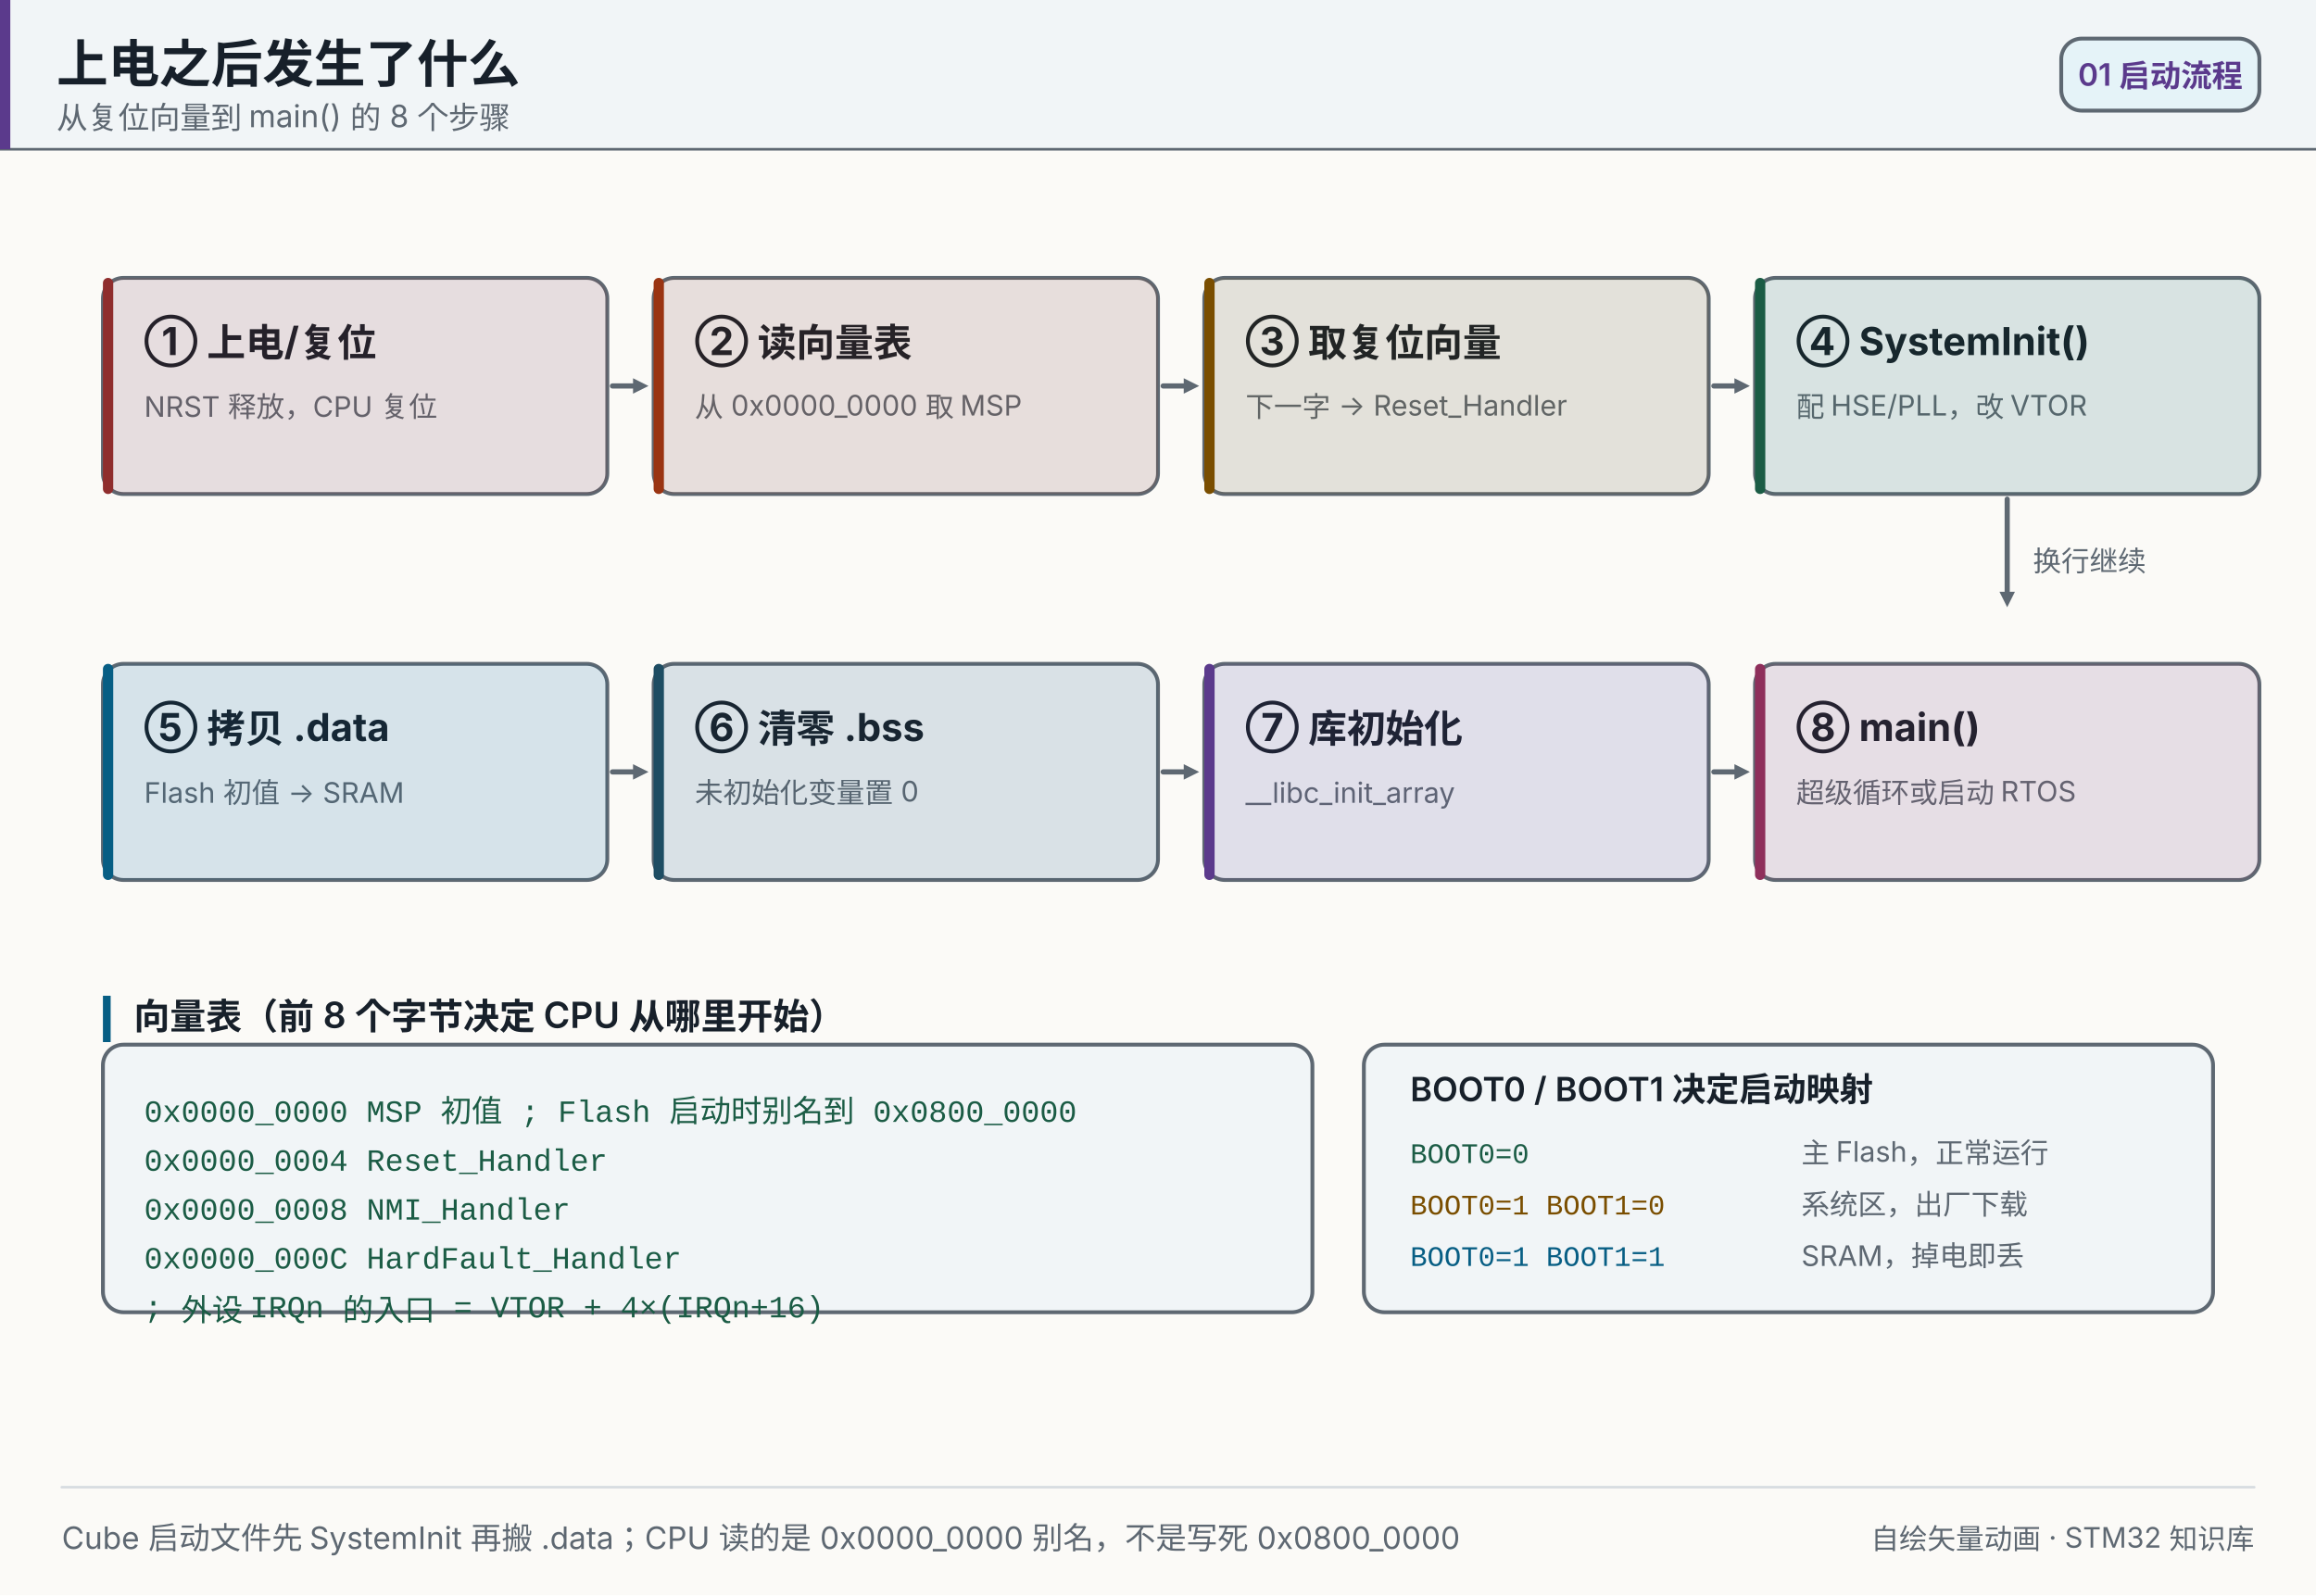
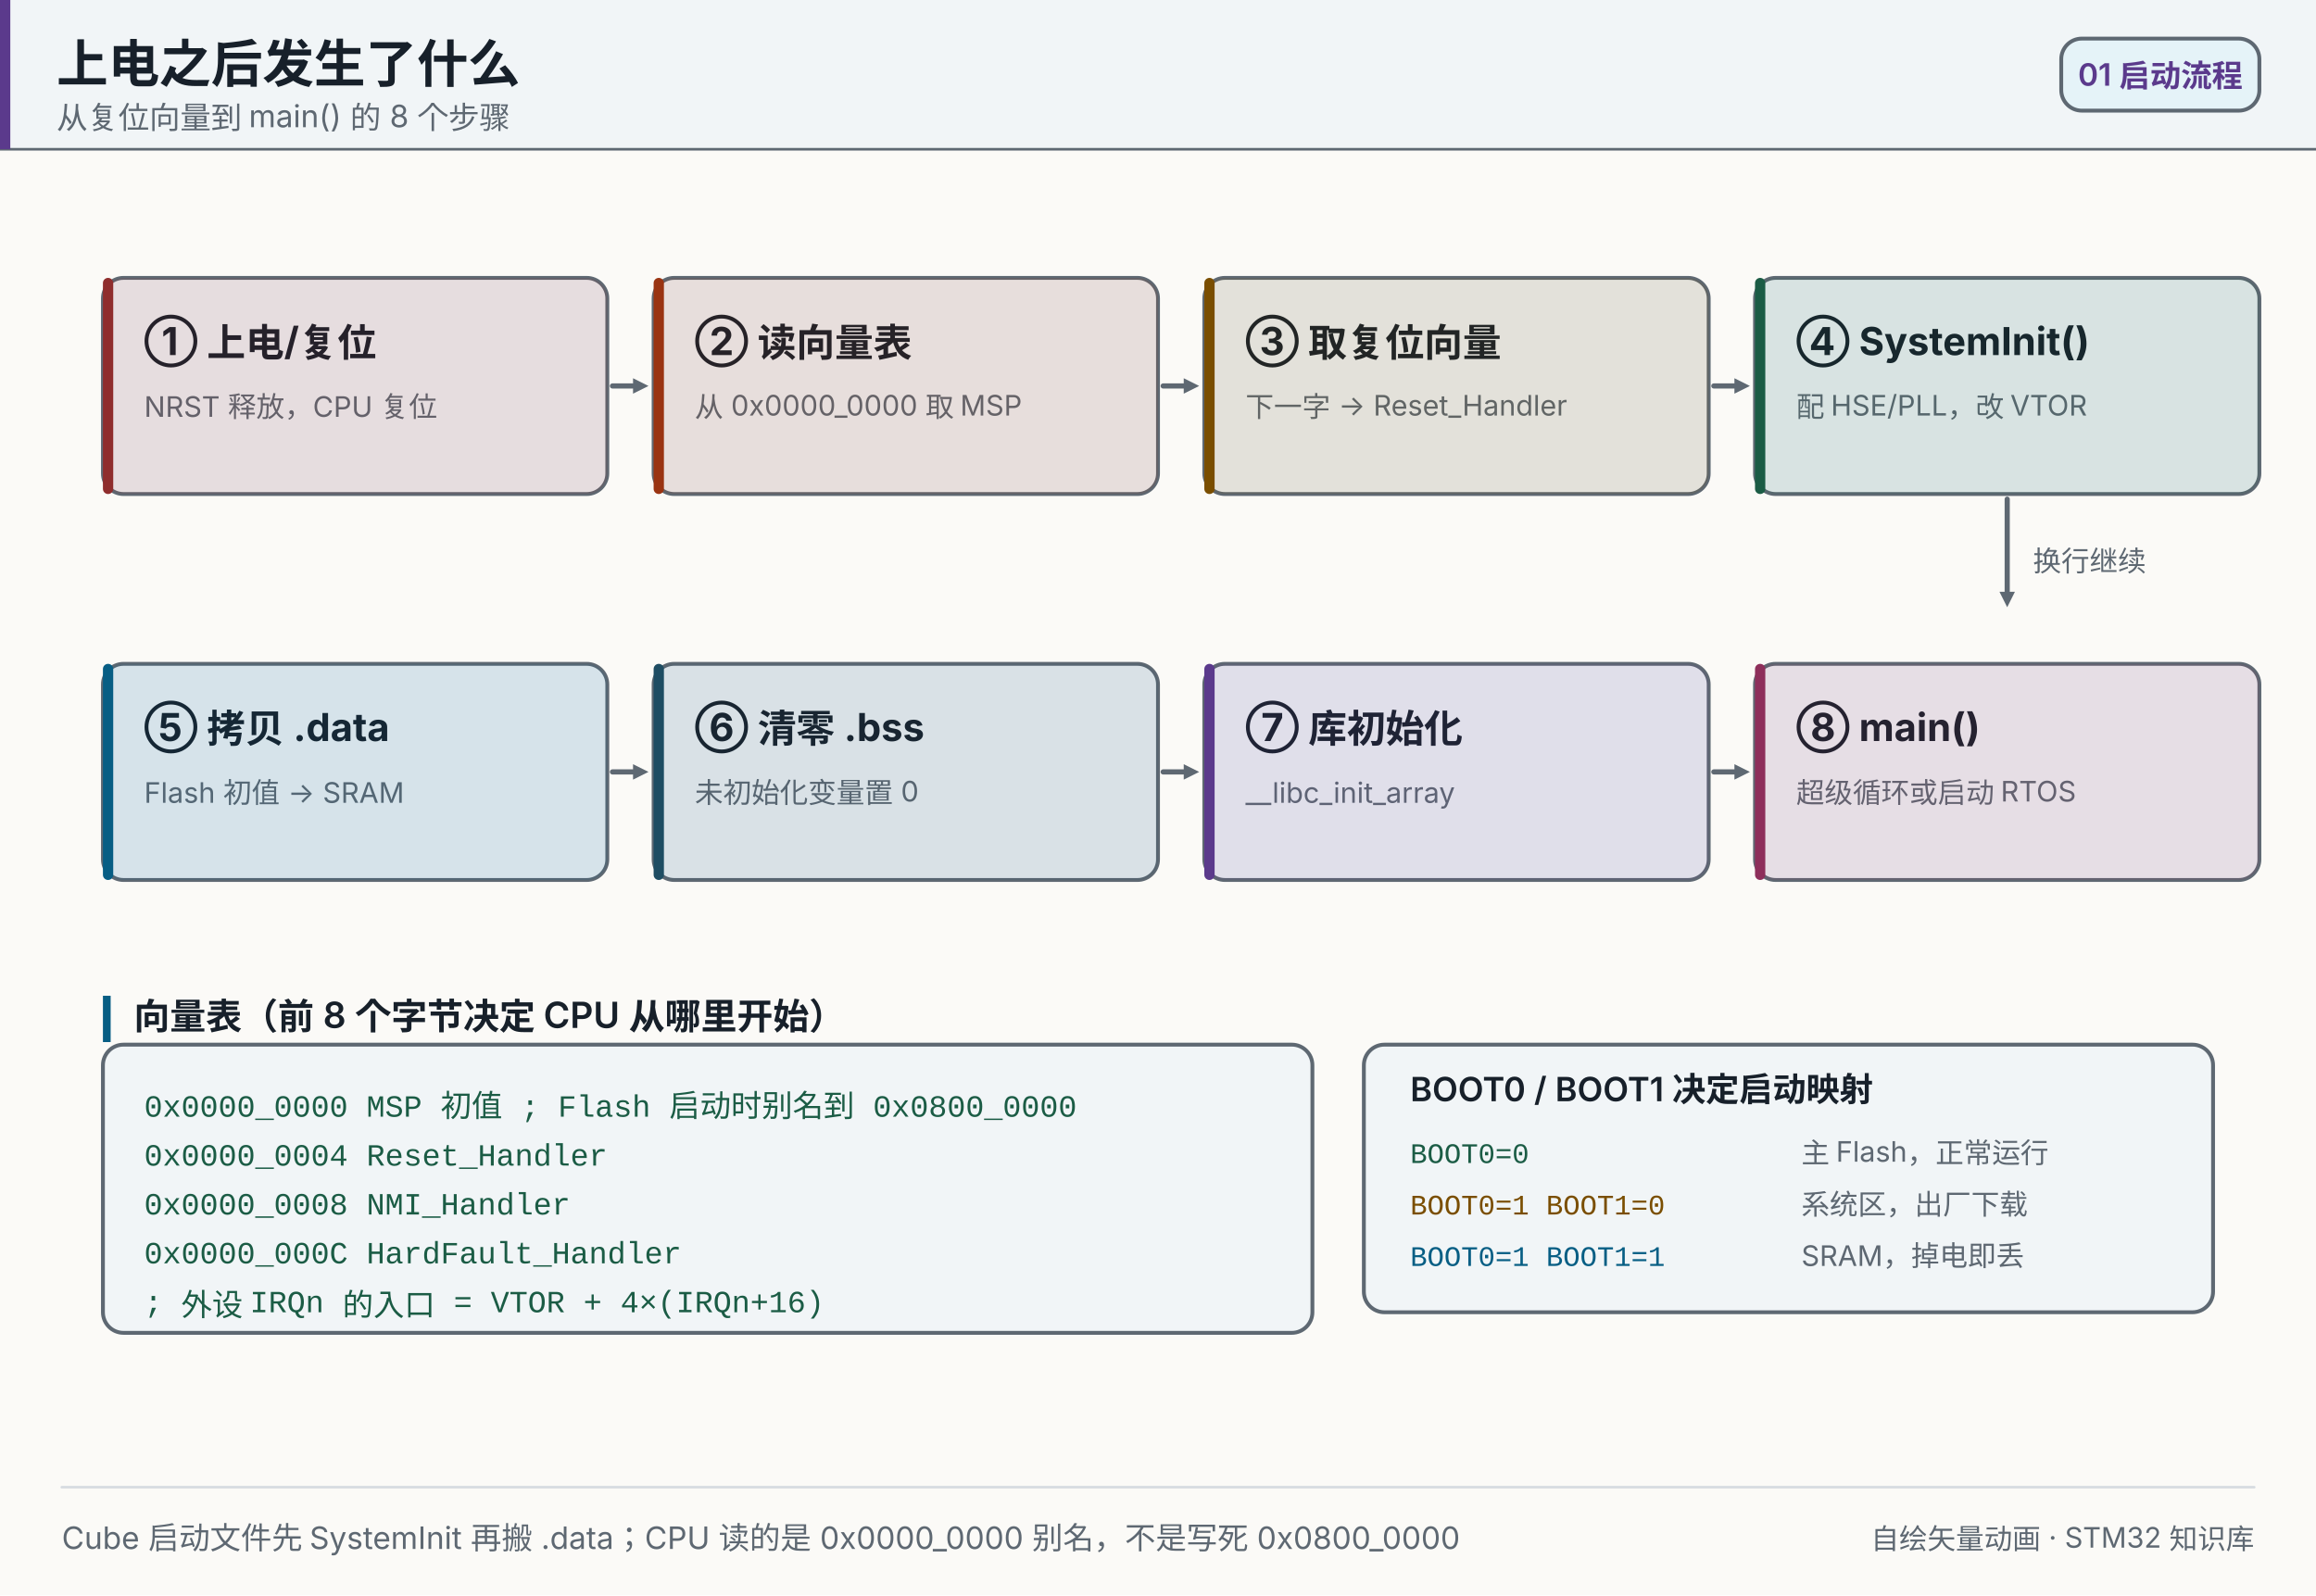
<svg xmlns="http://www.w3.org/2000/svg" width="900" height="620" viewBox="0 0 900 620" role="img" aria-label="上电之后发生了什么">
  <style>
@keyframes b0-flash{0%,0.00%{opacity:0.08}0.30%,2.75%{opacity:0.42}3.05%,100%{opacity:0.08}}
.b0{animation:b0-flash 7.2s linear infinite;}
@keyframes b1-flash{0%,12.50%{opacity:0.08}12.80%,15.25%{opacity:0.42}15.55%,100%{opacity:0.08}}
.b1{animation:b1-flash 7.2s linear infinite;}
@keyframes b2-flash{0%,25.00%{opacity:0.08}25.30%,27.75%{opacity:0.42}28.05%,100%{opacity:0.08}}
.b2{animation:b2-flash 7.2s linear infinite;}
@keyframes b3-flash{0%,37.50%{opacity:0.08}37.80%,40.25%{opacity:0.42}40.55%,100%{opacity:0.08}}
.b3{animation:b3-flash 7.2s linear infinite;}
@keyframes b4-flash{0%,50.00%{opacity:0.08}50.30%,52.75%{opacity:0.42}53.05%,100%{opacity:0.08}}
.b4{animation:b4-flash 7.2s linear infinite;}
@keyframes b5-flash{0%,62.50%{opacity:0.08}62.80%,65.25%{opacity:0.42}65.55%,100%{opacity:0.08}}
.b5{animation:b5-flash 7.2s linear infinite;}
@keyframes b6-flash{0%,75.00%{opacity:0.08}75.30%,77.75%{opacity:0.42}78.05%,100%{opacity:0.08}}
.b6{animation:b6-flash 7.2s linear infinite;}
@keyframes b7-flash{0%,87.50%{opacity:0.08}87.80%,90.25%{opacity:0.42}90.55%,100%{opacity:0.08}}
.b7{animation:b7-flash 7.2s linear infinite;}
@media (prefers-reduced-motion: reduce){*{animation:none!important}}
</style>
  <rect x="0" y="0" width="900" height="620" fill="#fbfaf7" />
  <rect x="0" y="0" width="900" height="58" fill="#f1f5f7" opacity="1" />
  <line x1="0" y1="58" x2="900" y2="58" stroke="#5e6872" stroke-width="1" stroke-linecap="round" opacity="1" />
  <rect x="0" y="0" width="4" height="58" fill="#5b3a8c" opacity="1" />
  <text x="22" y="32" font-size="20" fill="#17202a" text-anchor="start" opacity="1" font-family="'PingFang SC','Hiragino Sans GB','Microsoft YaHei',system-ui,-apple-system,'Segoe UI',sans-serif" font-weight="700">上电之后发生了什么</text>
  <text x="22" y="50" font-size="12" fill="#5e6872" text-anchor="start" opacity="1" font-family="'PingFang SC','Hiragino Sans GB','Microsoft YaHei',system-ui,-apple-system,'Segoe UI',sans-serif">从复位向量到 main() 的 8 个步骤</text>
  <rect x="801" y="15" width="77" height="28" fill="#e5f3f8" opacity="1" rx="8" stroke="#5e6872" stroke-width="1.5" />
  <text x="839.5" y="33.32" font-size="12" fill="#5b3a8c" text-anchor="middle" opacity="1" font-family="'PingFang SC','Hiragino Sans GB','Microsoft YaHei',system-ui,-apple-system,'Segoe UI',sans-serif" font-weight="600">01 启动流程</text>
  <rect x="40" y="108" width="196" height="84" fill="#f1f5f7" opacity="1" rx="8" stroke="#5e6872" stroke-width="1.5" />
  <rect x="40" y="108" width="4" height="84" fill="#8f2d2d" opacity="1" rx="2" />
  <text x="56" y="138" font-size="15" fill="#17202a" text-anchor="start" opacity="1" font-family="'PingFang SC','Hiragino Sans GB','Microsoft YaHei',system-ui,-apple-system,'Segoe UI',sans-serif" font-weight="700">① 上电/复位</text>
  <text x="56" y="162" font-size="11" fill="#5e6872" text-anchor="start" opacity="1" font-family="'PingFang SC','Hiragino Sans GB','Microsoft YaHei',system-ui,-apple-system,'Segoe UI',sans-serif">NRST 释放，CPU 复位</text>
  <line x1="238" y1="150" x2="246" y2="150" stroke="#5e6872" stroke-width="2" stroke-linecap="round" opacity="1" />
  <polygon points="252.00,150.00 246.00,153.00 246.00,147.00" fill="#5e6872" opacity="1" />
  <rect x="254" y="108" width="196" height="84" fill="#f1f5f7" opacity="1" rx="8" stroke="#5e6872" stroke-width="1.5" />
  <rect x="254" y="108" width="4" height="84" fill="#9a3412" opacity="1" rx="2" />
  <text x="270" y="138" font-size="15" fill="#17202a" text-anchor="start" opacity="1" font-family="'PingFang SC','Hiragino Sans GB','Microsoft YaHei',system-ui,-apple-system,'Segoe UI',sans-serif" font-weight="700">② 读向量表</text>
  <text x="270" y="162" font-size="11" fill="#5e6872" text-anchor="start" opacity="1" font-family="'PingFang SC','Hiragino Sans GB','Microsoft YaHei',system-ui,-apple-system,'Segoe UI',sans-serif">从 0x0000_0000 取 MSP</text>
  <line x1="452" y1="150" x2="460" y2="150" stroke="#5e6872" stroke-width="2" stroke-linecap="round" opacity="1" />
  <polygon points="466.00,150.00 460.00,153.00 460.00,147.00" fill="#5e6872" opacity="1" />
  <rect x="468" y="108" width="196" height="84" fill="#f1f5f7" opacity="1" rx="8" stroke="#5e6872" stroke-width="1.5" />
  <rect x="468" y="108" width="4" height="84" fill="#7a4e00" opacity="1" rx="2" />
  <text x="484" y="138" font-size="15" fill="#17202a" text-anchor="start" opacity="1" font-family="'PingFang SC','Hiragino Sans GB','Microsoft YaHei',system-ui,-apple-system,'Segoe UI',sans-serif" font-weight="700">③ 取复位向量</text>
  <text x="484" y="162" font-size="11" fill="#5e6872" text-anchor="start" opacity="1" font-family="'PingFang SC','Hiragino Sans GB','Microsoft YaHei',system-ui,-apple-system,'Segoe UI',sans-serif">下一字 → Reset_Handler</text>
  <line x1="666" y1="150" x2="674" y2="150" stroke="#5e6872" stroke-width="2" stroke-linecap="round" opacity="1" />
  <polygon points="680.00,150.00 674.00,153.00 674.00,147.00" fill="#5e6872" opacity="1" />
  <rect x="682" y="108" width="196" height="84" fill="#f1f5f7" opacity="1" rx="8" stroke="#5e6872" stroke-width="1.5" />
  <rect x="682" y="108" width="4" height="84" fill="#1b5c45" opacity="1" rx="2" />
  <text x="698" y="138" font-size="15" fill="#17202a" text-anchor="start" opacity="1" font-family="'PingFang SC','Hiragino Sans GB','Microsoft YaHei',system-ui,-apple-system,'Segoe UI',sans-serif" font-weight="700">④ SystemInit()</text>
  <text x="698" y="162" font-size="11" fill="#5e6872" text-anchor="start" opacity="1" font-family="'PingFang SC','Hiragino Sans GB','Microsoft YaHei',system-ui,-apple-system,'Segoe UI',sans-serif">配 HSE/PLL，改 VTOR</text>
  <line x1="780" y1="194" x2="780" y2="230" stroke="#5e6872" stroke-width="2" stroke-linecap="round" opacity="1" />
  <polygon points="780.00,236.00 777.00,230.00 783.00,230.00" fill="#5e6872" opacity="1" />
  <text x="790" y="222" font-size="11" fill="#5e6872" text-anchor="start" opacity="1" font-family="'PingFang SC','Hiragino Sans GB','Microsoft YaHei',system-ui,-apple-system,'Segoe UI',sans-serif">换行继续</text>
  <rect x="40" y="258" width="196" height="84" fill="#f1f5f7" opacity="1" rx="8" stroke="#5e6872" stroke-width="1.5" />
  <rect x="40" y="258" width="4" height="84" fill="#075e84" opacity="1" rx="2" />
  <text x="56" y="288" font-size="15" fill="#17202a" text-anchor="start" opacity="1" font-family="'PingFang SC','Hiragino Sans GB','Microsoft YaHei',system-ui,-apple-system,'Segoe UI',sans-serif" font-weight="700">⑤ 拷贝 .data</text>
  <text x="56" y="312" font-size="11" fill="#5e6872" text-anchor="start" opacity="1" font-family="'PingFang SC','Hiragino Sans GB','Microsoft YaHei',system-ui,-apple-system,'Segoe UI',sans-serif">Flash 初值 → SRAM</text>
  <line x1="238" y1="300" x2="246" y2="300" stroke="#5e6872" stroke-width="2" stroke-linecap="round" opacity="1" />
  <polygon points="252.00,300.00 246.00,303.00 246.00,297.00" fill="#5e6872" opacity="1" />
  <rect x="254" y="258" width="196" height="84" fill="#f1f5f7" opacity="1" rx="8" stroke="#5e6872" stroke-width="1.5" />
  <rect x="254" y="258" width="4" height="84" fill="#1e4d63" opacity="1" rx="2" />
  <text x="270" y="288" font-size="15" fill="#17202a" text-anchor="start" opacity="1" font-family="'PingFang SC','Hiragino Sans GB','Microsoft YaHei',system-ui,-apple-system,'Segoe UI',sans-serif" font-weight="700">⑥ 清零 .bss</text>
  <text x="270" y="312" font-size="11" fill="#5e6872" text-anchor="start" opacity="1" font-family="'PingFang SC','Hiragino Sans GB','Microsoft YaHei',system-ui,-apple-system,'Segoe UI',sans-serif">未初始化变量置 0</text>
  <line x1="452" y1="300" x2="460" y2="300" stroke="#5e6872" stroke-width="2" stroke-linecap="round" opacity="1" />
  <polygon points="466.00,300.00 460.00,303.00 460.00,297.00" fill="#5e6872" opacity="1" />
  <rect x="468" y="258" width="196" height="84" fill="#f1f5f7" opacity="1" rx="8" stroke="#5e6872" stroke-width="1.5" />
  <rect x="468" y="258" width="4" height="84" fill="#5b3a8c" opacity="1" rx="2" />
  <text x="484" y="288" font-size="15" fill="#17202a" text-anchor="start" opacity="1" font-family="'PingFang SC','Hiragino Sans GB','Microsoft YaHei',system-ui,-apple-system,'Segoe UI',sans-serif" font-weight="700">⑦ 库初始化</text>
  <text x="484" y="312" font-size="11" fill="#5e6872" text-anchor="start" opacity="1" font-family="'PingFang SC','Hiragino Sans GB','Microsoft YaHei',system-ui,-apple-system,'Segoe UI',sans-serif">__libc_init_array</text>
  <line x1="666" y1="300" x2="674" y2="300" stroke="#5e6872" stroke-width="2" stroke-linecap="round" opacity="1" />
  <polygon points="680.00,300.00 674.00,303.00 674.00,297.00" fill="#5e6872" opacity="1" />
  <rect x="682" y="258" width="196" height="84" fill="#f1f5f7" opacity="1" rx="8" stroke="#5e6872" stroke-width="1.5" />
  <rect x="682" y="258" width="4" height="84" fill="#8e2f5b" opacity="1" rx="2" />
  <text x="698" y="288" font-size="15" fill="#17202a" text-anchor="start" opacity="1" font-family="'PingFang SC','Hiragino Sans GB','Microsoft YaHei',system-ui,-apple-system,'Segoe UI',sans-serif" font-weight="700">⑧ main()</text>
  <text x="698" y="312" font-size="11" fill="#5e6872" text-anchor="start" opacity="1" font-family="'PingFang SC','Hiragino Sans GB','Microsoft YaHei',system-ui,-apple-system,'Segoe UI',sans-serif">超级循环或启动 RTOS</text>
  <rect x="40" y="108" width="196" height="84" fill="#8f2d2d" opacity="0.12" rx="8" class="b0" />
  <rect x="254" y="108" width="196" height="84" fill="#9a3412" opacity="0.12" rx="8" class="b1" />
  <rect x="468" y="108" width="196" height="84" fill="#7a4e00" opacity="0.12" rx="8" class="b2" />
  <rect x="682" y="108" width="196" height="84" fill="#1b5c45" opacity="0.12" rx="8" class="b3" />
  <rect x="40" y="258" width="196" height="84" fill="#075e84" opacity="0.12" rx="8" class="b4" />
  <rect x="254" y="258" width="196" height="84" fill="#1e4d63" opacity="0.12" rx="8" class="b5" />
  <rect x="468" y="258" width="196" height="84" fill="#5b3a8c" opacity="0.12" rx="8" class="b6" />
  <rect x="682" y="258" width="196" height="84" fill="#8e2f5b" opacity="0.12" rx="8" class="b7" />
  <rect x="40" y="387" width="3" height="18" fill="#075e84" opacity="1" />
  <text x="52" y="400" font-size="14" fill="#17202a" text-anchor="start" opacity="1" font-family="'PingFang SC','Hiragino Sans GB','Microsoft YaHei',system-ui,-apple-system,'Segoe UI',sans-serif" font-weight="600">向量表（前 8 个字节决定 CPU 从哪里开始）</text>
-   <rect x="40" y="406" width="470" height="104" fill="#f1f5f7" opacity="1" rx="8" stroke="#5e6872" stroke-width="1.5" />
-   <text x="56" y="436" font-size="12" fill="#1b5c45" text-anchor="start" opacity="1" font-family="ui-monospace,SFMono-Regular,'JetBrains Mono',Consolas,'Courier New',monospace">0x0000_0000  MSP 初值     ; Flash 启动时别名到 0x0800_0000</text>
-   <text x="56" y="455" font-size="12" fill="#1b5c45" text-anchor="start" opacity="1" font-family="ui-monospace,SFMono-Regular,'JetBrains Mono',Consolas,'Courier New',monospace">0x0000_0004  Reset_Handler</text>
-   <text x="56" y="474" font-size="12" fill="#1b5c45" text-anchor="start" opacity="1" font-family="ui-monospace,SFMono-Regular,'JetBrains Mono',Consolas,'Courier New',monospace">0x0000_0008  NMI_Handler</text>
-   <text x="56" y="493" font-size="12" fill="#1b5c45" text-anchor="start" opacity="1" font-family="ui-monospace,SFMono-Regular,'JetBrains Mono',Consolas,'Courier New',monospace">0x0000_000C  HardFault_Handler</text>
-   <text x="56" y="512" font-size="12" fill="#1b5c45" text-anchor="start" opacity="1" font-family="ui-monospace,SFMono-Regular,'JetBrains Mono',Consolas,'Courier New',monospace">; 外设 IRQn 的入口 = VTOR + 4×(IRQn+16)</text>
+   <rect x="40" y="406" width="470" height="112" fill="#f1f5f7" opacity="1" rx="8" stroke="#5e6872" stroke-width="1.5" />
+   <text x="56" y="434" font-size="12" fill="#1b5c45" text-anchor="start" opacity="1" font-family="ui-monospace,SFMono-Regular,'JetBrains Mono',Consolas,'Courier New',monospace">0x0000_0000  MSP 初值     ; Flash 启动时别名到 0x0800_0000</text>
+   <text x="56" y="453" font-size="12" fill="#1b5c45" text-anchor="start" opacity="1" font-family="ui-monospace,SFMono-Regular,'JetBrains Mono',Consolas,'Courier New',monospace">0x0000_0004  Reset_Handler</text>
+   <text x="56" y="472" font-size="12" fill="#1b5c45" text-anchor="start" opacity="1" font-family="ui-monospace,SFMono-Regular,'JetBrains Mono',Consolas,'Courier New',monospace">0x0000_0008  NMI_Handler</text>
+   <text x="56" y="491" font-size="12" fill="#1b5c45" text-anchor="start" opacity="1" font-family="ui-monospace,SFMono-Regular,'JetBrains Mono',Consolas,'Courier New',monospace">0x0000_000C  HardFault_Handler</text>
+   <text x="56" y="510" font-size="12" fill="#1b5c45" text-anchor="start" opacity="1" font-family="ui-monospace,SFMono-Regular,'JetBrains Mono',Consolas,'Courier New',monospace">; 外设 IRQn 的入口 = VTOR + 4×(IRQn+16)</text>
  <rect x="530" y="406" width="330" height="104" fill="#f1f5f7" opacity="1" rx="8" stroke="#5e6872" stroke-width="1.5" />
  <text x="548" y="428" font-size="13" fill="#17202a" text-anchor="start" opacity="1" font-family="'PingFang SC','Hiragino Sans GB','Microsoft YaHei',system-ui,-apple-system,'Segoe UI',sans-serif" font-weight="600">BOOT0 / BOOT1 决定启动映射</text>
  <text x="548" y="452" font-size="11" fill="#1b5c45" text-anchor="start" opacity="1" font-family="ui-monospace,SFMono-Regular,'JetBrains Mono',Consolas,'Courier New',monospace">BOOT0=0</text>
  <text x="700" y="452" font-size="11" fill="#5e6872" text-anchor="start" opacity="1" font-family="'PingFang SC','Hiragino Sans GB','Microsoft YaHei',system-ui,-apple-system,'Segoe UI',sans-serif">主 Flash，正常运行</text>
  <text x="548" y="472" font-size="11" fill="#7a4e00" text-anchor="start" opacity="1" font-family="ui-monospace,SFMono-Regular,'JetBrains Mono',Consolas,'Courier New',monospace">BOOT0=1 BOOT1=0</text>
  <text x="700" y="472" font-size="11" fill="#5e6872" text-anchor="start" opacity="1" font-family="'PingFang SC','Hiragino Sans GB','Microsoft YaHei',system-ui,-apple-system,'Segoe UI',sans-serif">系统区，出厂下载</text>
  <text x="548" y="492" font-size="11" fill="#075e84" text-anchor="start" opacity="1" font-family="ui-monospace,SFMono-Regular,'JetBrains Mono',Consolas,'Courier New',monospace">BOOT0=1 BOOT1=1</text>
  <text x="700" y="492" font-size="11" fill="#5e6872" text-anchor="start" opacity="1" font-family="'PingFang SC','Hiragino Sans GB','Microsoft YaHei',system-ui,-apple-system,'Segoe UI',sans-serif">SRAM，掉电即丢</text>
  <line x1="24" y1="578" x2="876" y2="578" stroke="#d7dce1" stroke-width="1" stroke-linecap="round" opacity="1" />
  <text x="24" y="602" font-size="12" fill="#5e6872" text-anchor="start" opacity="1" font-family="'PingFang SC','Hiragino Sans GB','Microsoft YaHei',system-ui,-apple-system,'Segoe UI',sans-serif">Cube 启动文件先 SystemInit 再搬 .data；CPU 读的是 0x0000_0000 别名，不是写死 0x0800_0000</text>
  <text x="876" y="602" font-size="11" fill="#5e6872" text-anchor="end" opacity="1" font-family="'PingFang SC','Hiragino Sans GB','Microsoft YaHei',system-ui,-apple-system,'Segoe UI',sans-serif">自绘矢量动画 · STM32 知识库</text>
</svg>
